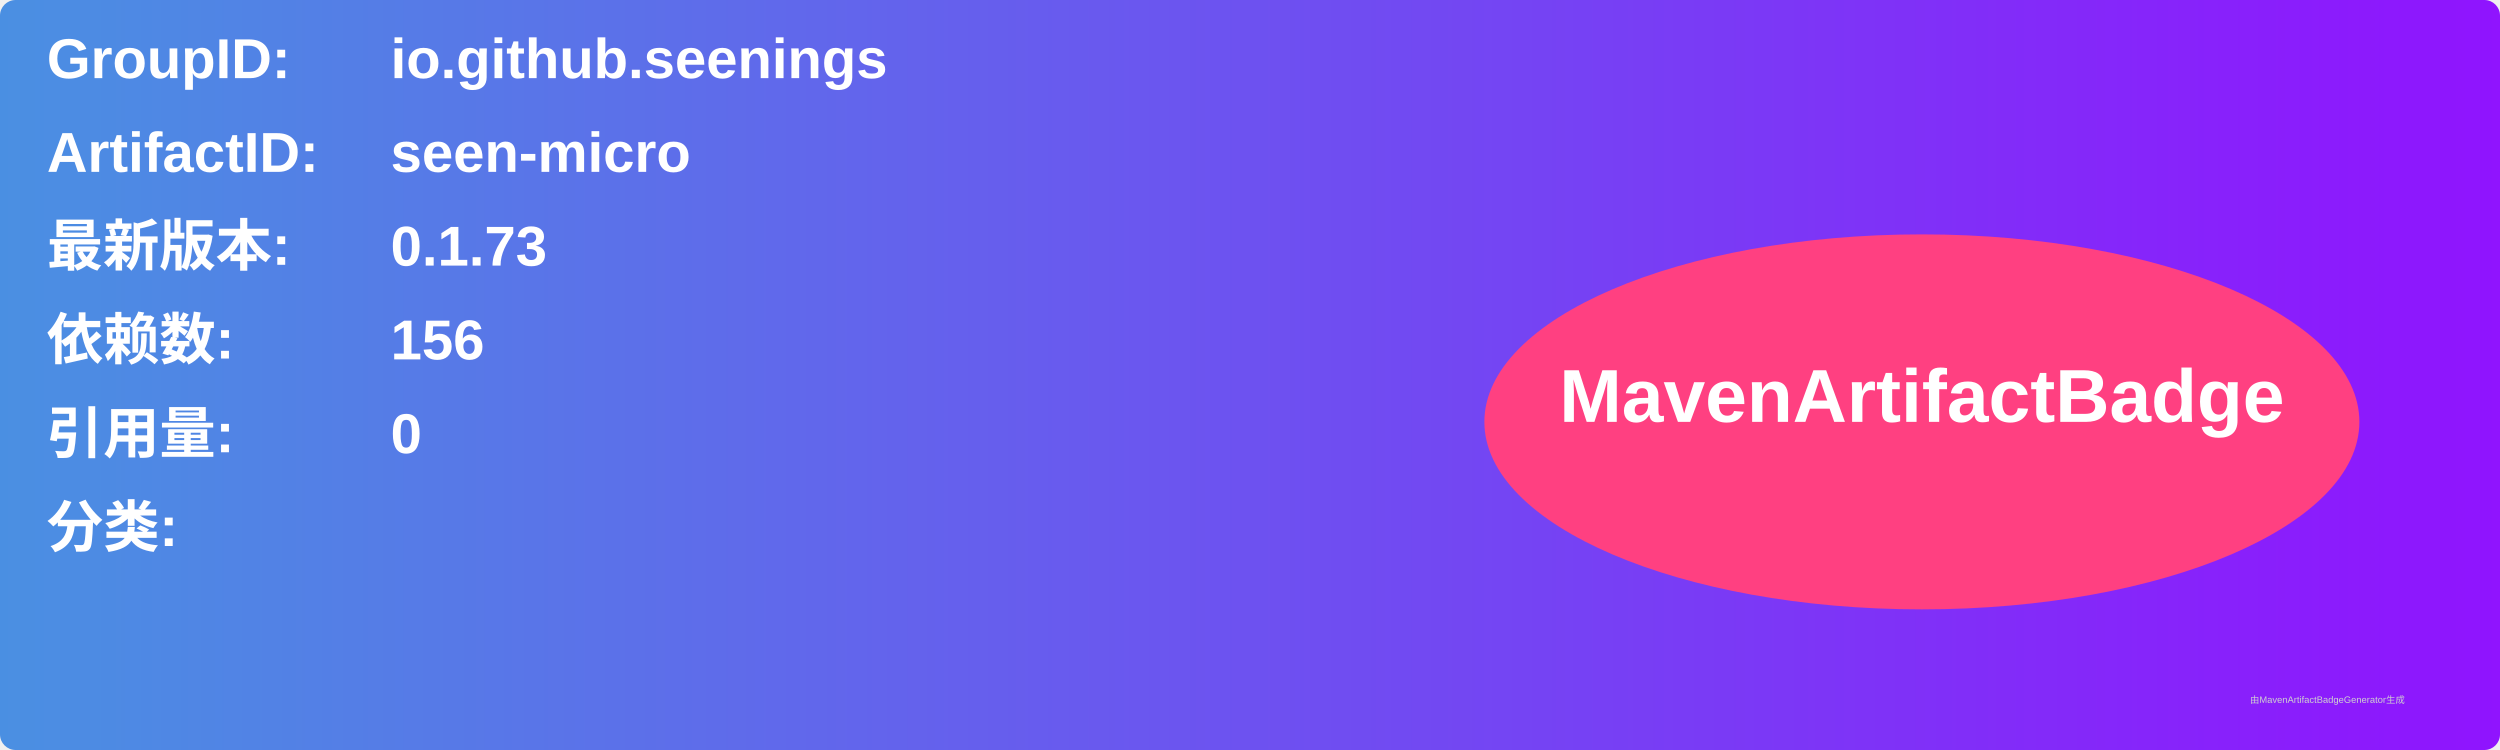
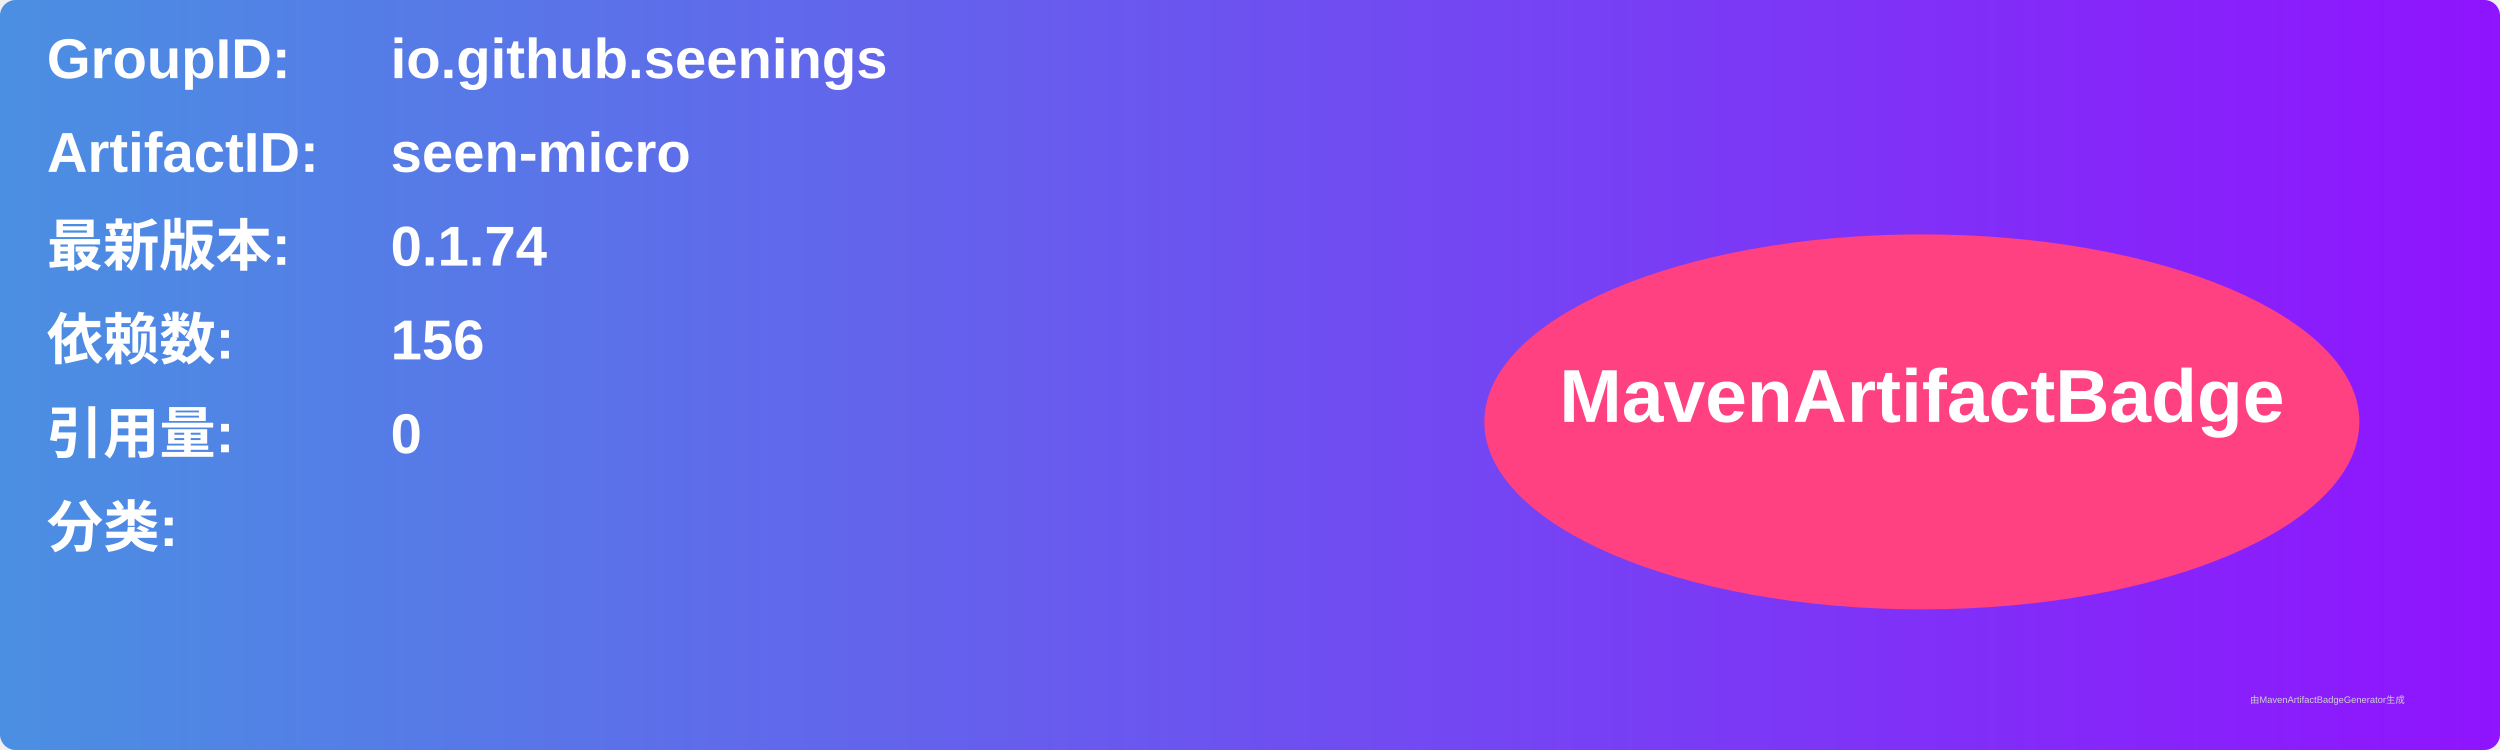
<svg xmlns="http://www.w3.org/2000/svg" width="800" height="240" viewBox="0 0 800 240">
  <linearGradient id="grad" x1="0%" y1="0%" x2="100%" y2="0%">
    <stop offset="0%" stop-color="#4a90e2" />
    <stop offset="100%" stop-color="#9013fe" />
  </linearGradient>
  <rect width="100%" height="100%" rx="5" ry="5" fill="url(#grad)" />
  <g transform="translate(15, 15)">
    <text x="0" y="10" font-family="Arial" font-size="18" fill="white" font-weight="bold" width="260">GroupID:</text>
    <text x="110" y="10" font-family="Arial" font-size="18" fill="white" font-weight="bold" width="460">io.github.seenings</text>
    <text x="0" y="40" font-family="Arial" font-size="18" fill="white" font-weight="bold" width="260">ArtifactID:</text>
    <text x="110" y="40" font-family="Arial" font-size="18" fill="white" font-weight="bold" width="460">seen-micro</text>
    <text x="0" y="70" font-family="Arial" font-size="18" fill="white" font-weight="bold">最新版本:</text>
    <text x="110" y="70" font-family="Arial" font-size="18" fill="white" font-weight="bold">
-       <tspan font-weight="bold">0.1.73</tspan>
+       <tspan font-weight="bold">0.1.74</tspan>
    </text>
    <text x="0" y="100" font-family="Arial" font-size="18" fill="white" font-weight="bold">依赖数: </text>
    <text x="110" y="100" font-family="Arial" font-size="18" fill="white">
      <tspan font-weight="bold">156</tspan>
    </text>
    <text x="0" y="130" font-family="Arial" font-size="18" fill="white" font-weight="bold">引用量: </text>
    <text x="110" y="130" font-family="Arial" font-size="18" fill="white">
      <tspan font-weight="bold">0</tspan>
    </text>
    <text x="0" y="160" font-family="Arial" font-size="18" fill="white" font-weight="bold">分类:</text>
    <text x="10" y="190" font-family="Arial" font-size="10" fill="white">
      <tspan font-weight="bold" />
    </text>
    <ellipse cx="600" cy="120" rx="140" ry="60" fill="#ff4081" />
    <text x="600" y="120" text-anchor="middle" font-family="Arial" font-size="24" fill="white" font-weight="bold">MavenArtifactBadge</text>
  </g>
  <text x="720" y="225" font-family="Arial" font-size="3" fill="#d0d0d0">由MavenArtifactBadgeGenerator生成</text>
</svg>
